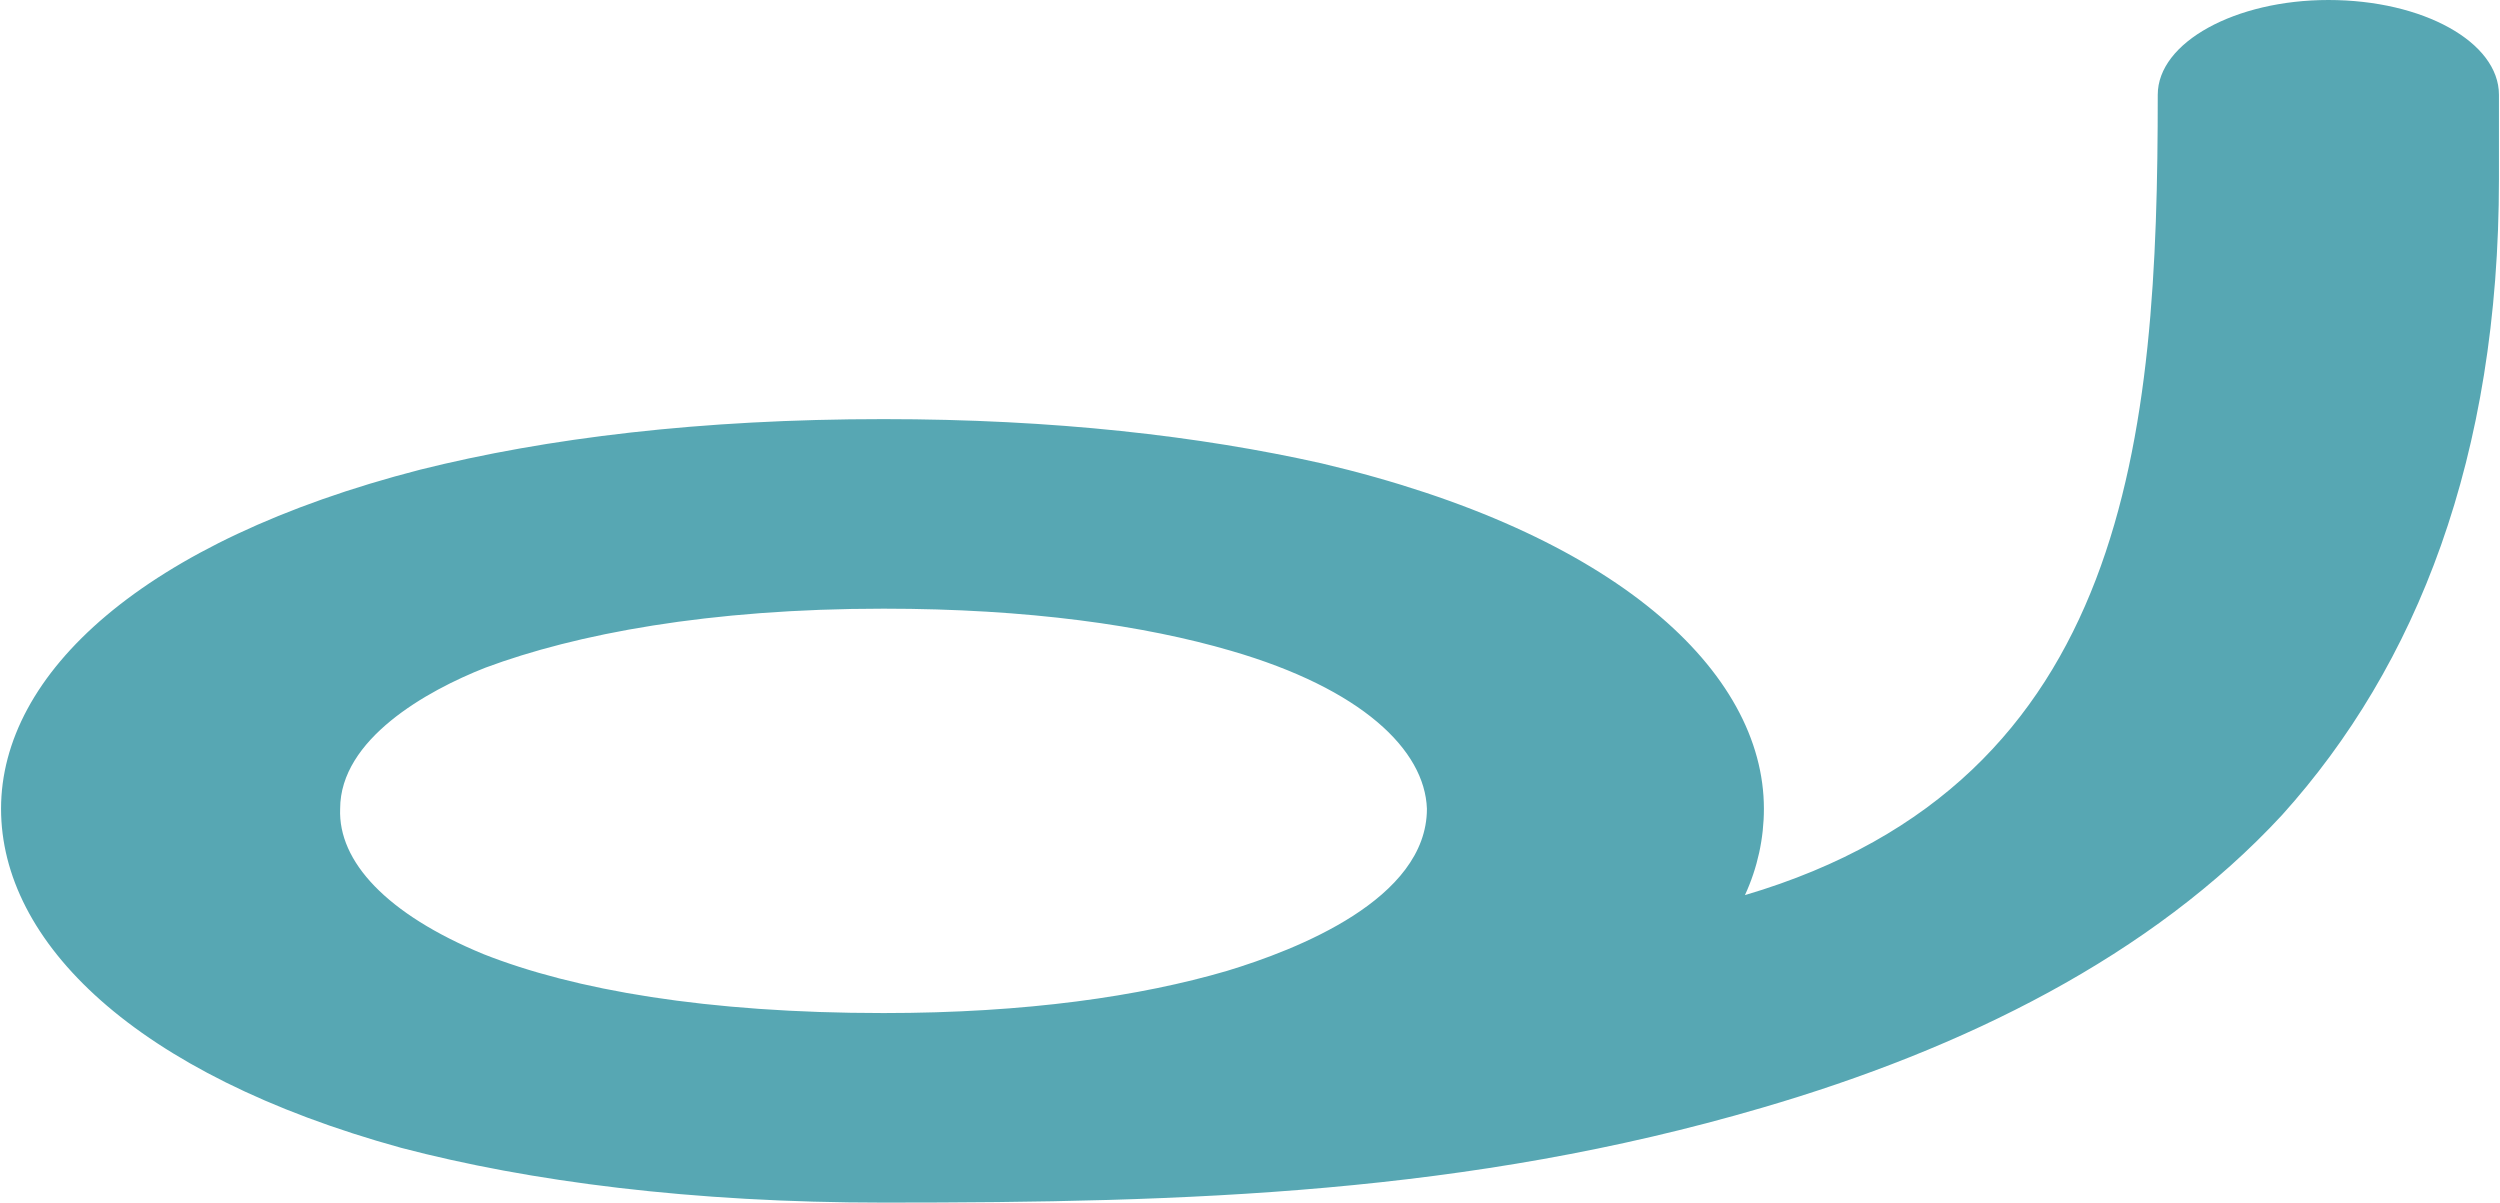
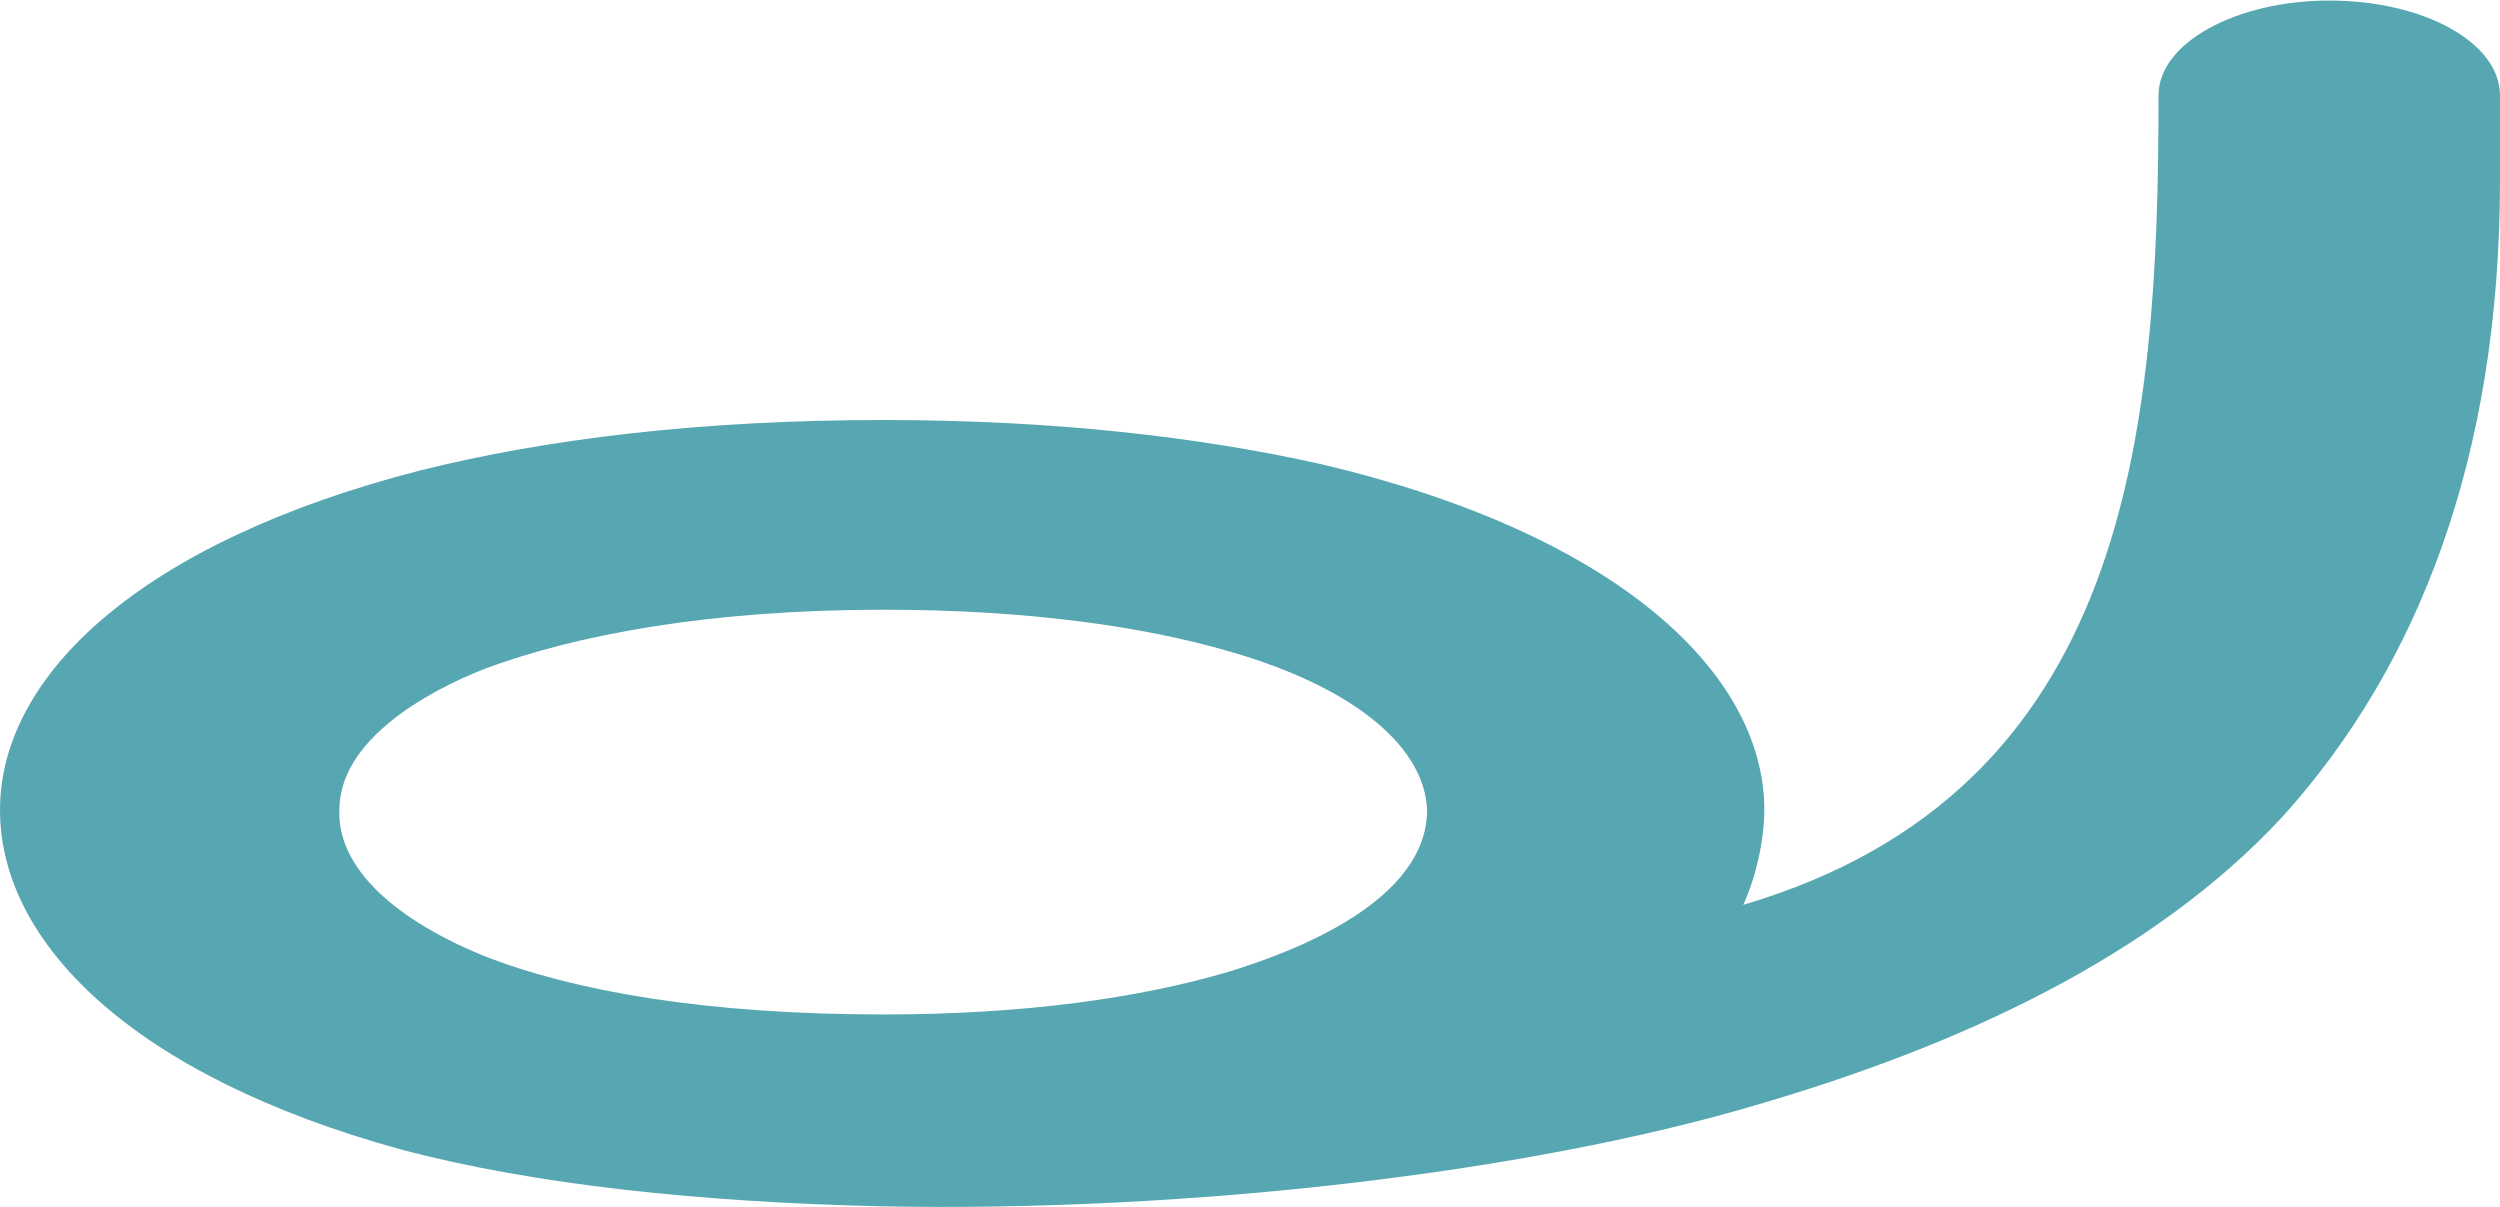
- <svg xmlns="http://www.w3.org/2000/svg" xml:space="preserve" width="1187px" height="571px" version="1.1" style="shape-rendering:geometricPrecision; text-rendering:geometricPrecision; image-rendering:optimizeQuality; fill-rule:evenodd; clip-rule:evenodd" viewBox="0 0 1186 571">
+ <svg xmlns="http://www.w3.org/2000/svg" xml:space="preserve" width="1187px" height="573px" version="1.1" style="shape-rendering:geometricPrecision; text-rendering:geometricPrecision; image-rendering:optimizeQuality; fill-rule:evenodd; clip-rule:evenodd" viewBox="0 0 1186 572">
  <defs>
    <style type="text/css">
   
    .fil0 {fill:#57A7B3}
   
  </style>
  </defs>
  <g id="Layer_x0020_1">
-     <path class="fil0" d="M419 199c81,0 150,8 208,21 140,33 210,99 210,164 0,14 -3,28 -9,41 183,-54 196,-219 196,-380 0,-25 37,-45 81,-45 45,0 81,20 81,45l0 40c0,132 -39,231 -103,302 -62,67 -151,111 -247,139 -140,41 -272,45 -417,45 -91,0 -168,-10 -229,-26 -127,-35 -190,-98 -190,-161 0,-64 67,-127 199,-161 60,-15 133,-24 220,-24zm0 90c69,0 124,8 165,20 62,18 92,47 93,75 0,43 -62,67 -95,77 -41,12 -95,20 -163,20 -84,0 -147,-11 -190,-28 -46,-19 -69,-44 -68,-69 0,-33 41,-56 69,-67 43,-16 106,-28 189,-28z" />
+     <path class="fil0" d="M419 199c81,0 150,8 208,21 140,33 210,99 210,164 0,14 -4,32 -10,45 183,-54 197,-223 197,-384 0,-25 37,-45 81,-45 45,0 81,20 81,45l0 40c0,132 -39,231 -103,302 -62,67 -154,109 -250,137 -108,32 -269,51 -416,48 -84,-2 -163,-10 -227,-27 -127,-35 -190,-98 -190,-161 0,-64 67,-127 199,-161 60,-15 133,-24 220,-24zm0 90c69,0 124,8 165,20 62,18 92,47 93,75 0,43 -62,67 -95,77 -41,12 -95,20 -163,20 -84,0 -147,-11 -190,-28 -46,-19 -69,-44 -68,-69 0,-33 41,-56 69,-67 43,-16 106,-28 189,-28z" />
  </g>
</svg>
